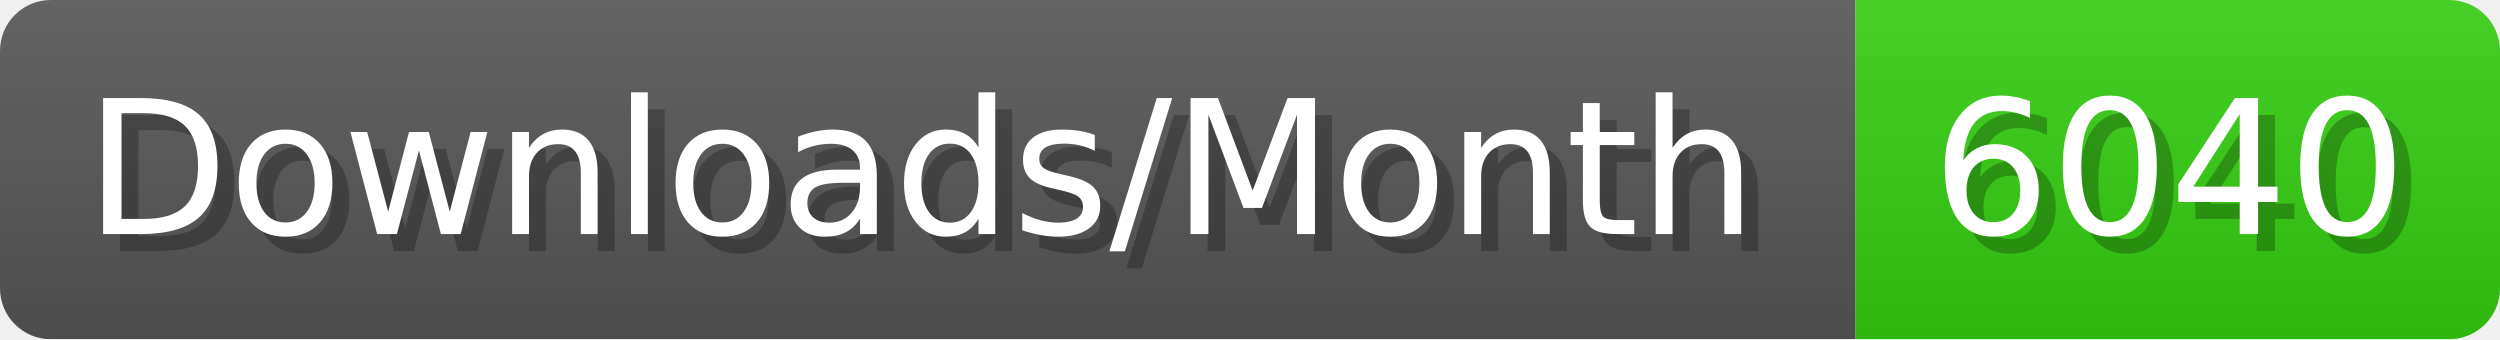
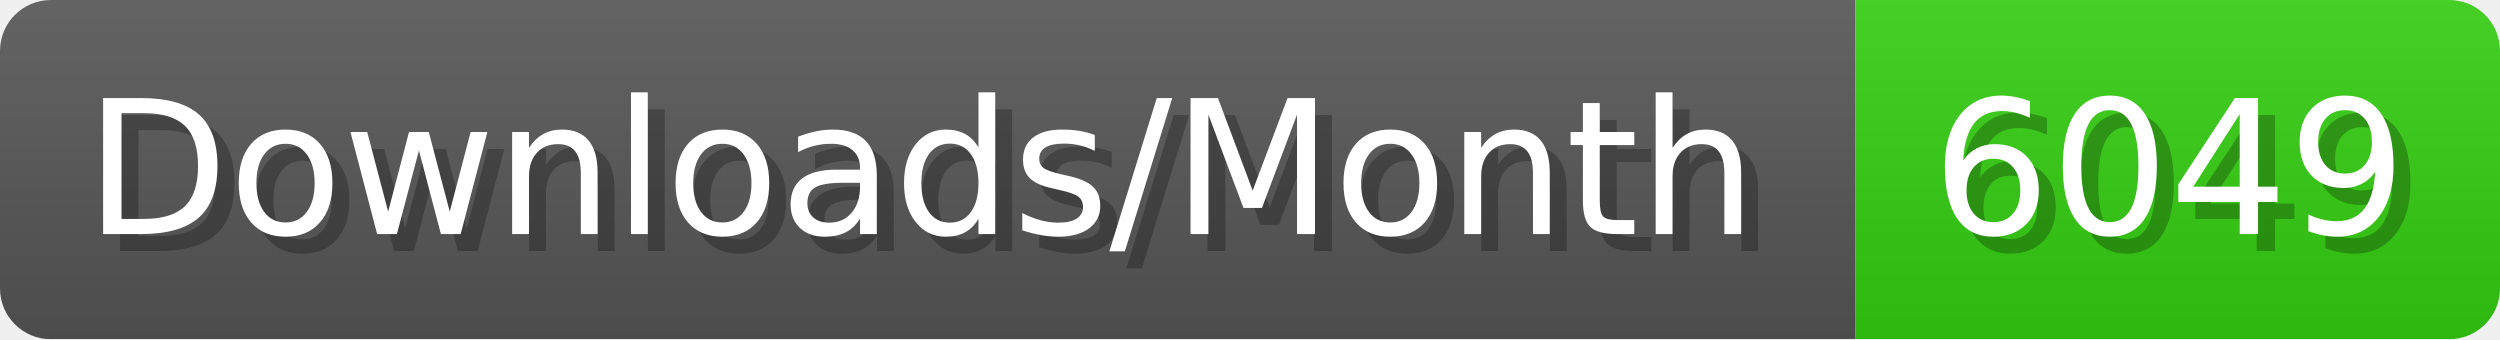
- <svg xmlns="http://www.w3.org/2000/svg" width="147.4" height="20" viewBox="0 0 1474 200" role="img" aria-label="Downloads/Month: 6040">
+ <svg xmlns="http://www.w3.org/2000/svg" width="147.4" height="20" viewBox="0 0 1474 200" role="img" aria-label="Downloads/Month: 6049">
  <linearGradient id="YlXUI" x2="0" y2="100%">
    <stop offset="0" stop-opacity=".1" stop-color="#EEE" />
    <stop offset="1" stop-opacity=".1" />
  </linearGradient>
  <mask id="JHhop">
    <rect width="1474" height="200" rx="30" fill="#FFF" />
  </mask>
  <g mask="url(#JHhop)">
    <rect width="1094" height="200" fill="#555" />
    <rect width="380" height="200" fill="#3C1" x="1094" />
    <rect width="1474" height="200" fill="url(#YlXUI)" />
  </g>
  <g aria-hidden="true" fill="#fff" text-anchor="start" font-family="Verdana,DejaVu Sans,sans-serif" font-size="110">
    <text x="60" y="148" textLength="994" fill="#000" opacity="0.25">Downloads/Month</text>
    <text x="50" y="138" textLength="994">Downloads/Month</text>
-     <text x="1149" y="148" textLength="280" fill="#000" opacity="0.25">6040</text>
-     <text x="1139" y="138" textLength="280">6040</text>
+     <text x="1149" y="148" textLength="280" fill="#000" opacity="0.25">6049</text>
+     <text x="1139" y="138" textLength="280">6049</text>
  </g>
</svg>
